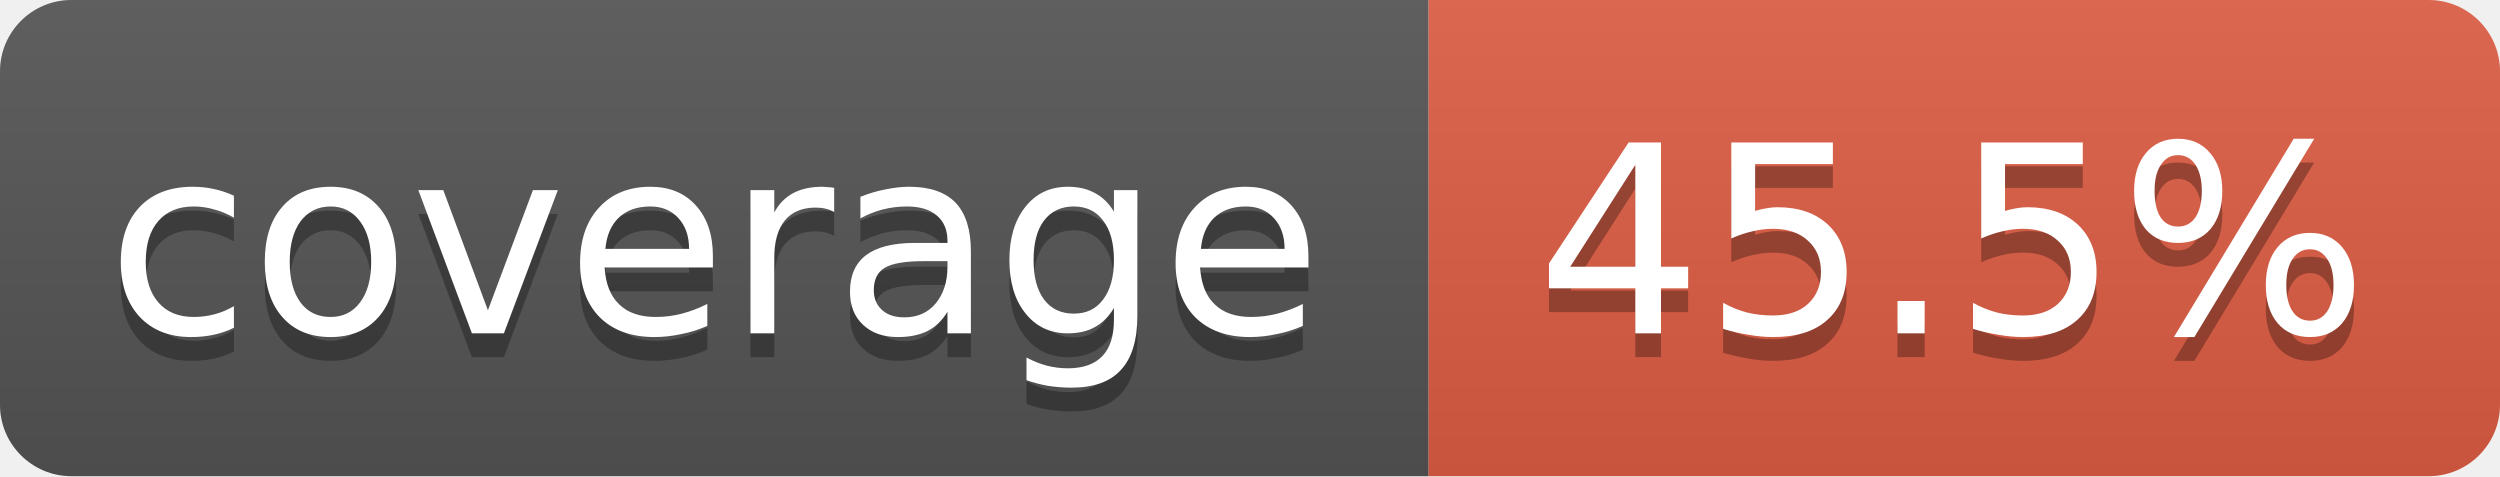
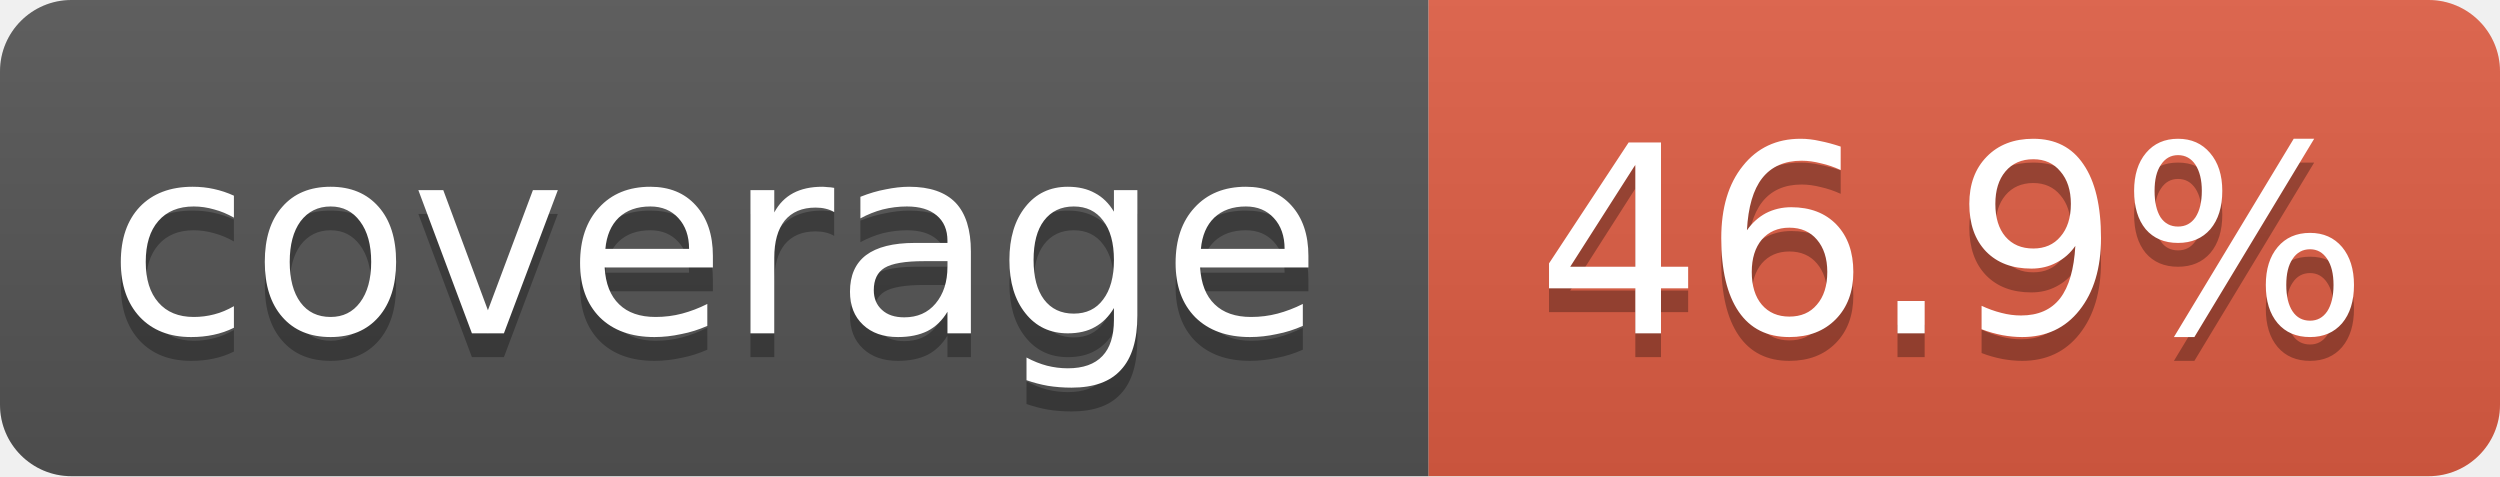
<svg xmlns="http://www.w3.org/2000/svg" width="105" height="20">
  <linearGradient id="smooth" x2="0" y2="100%">
    <stop offset="0" stop-color="#bbb" stop-opacity=".1" />
    <stop offset="1" stop-opacity=".1" />
  </linearGradient>
  <clipPath id="round">
    <rect width="105" height="20" rx="3" fill="#fff" />
  </clipPath>
  <g clip-path="url(#round)">
    <rect width="60" height="20" fill="#555" />
    <rect x="60" width="45" height="20" fill="#e05d44" />
    <rect width="105" height="20" fill="url(#smooth)" />
  </g>
  <g fill="#fff" text-anchor="middle" font-family="DejaVu Sans,Verdana,Geneva,sans-serif" font-size="11">
    <text x="30" y="15" fill="#010101" fill-opacity=".3">coverage</text>
    <text x="30" y="14">coverage</text>
-     <text x="82" y="15" fill="#010101" fill-opacity=".3">45.5%</text>
-     <text x="82" y="14">45.5%</text>
+     <text x="82" y="15" fill="#010101" fill-opacity=".3">46.9%</text>
+     <text x="82" y="14">46.9%</text>
  </g>
</svg>
